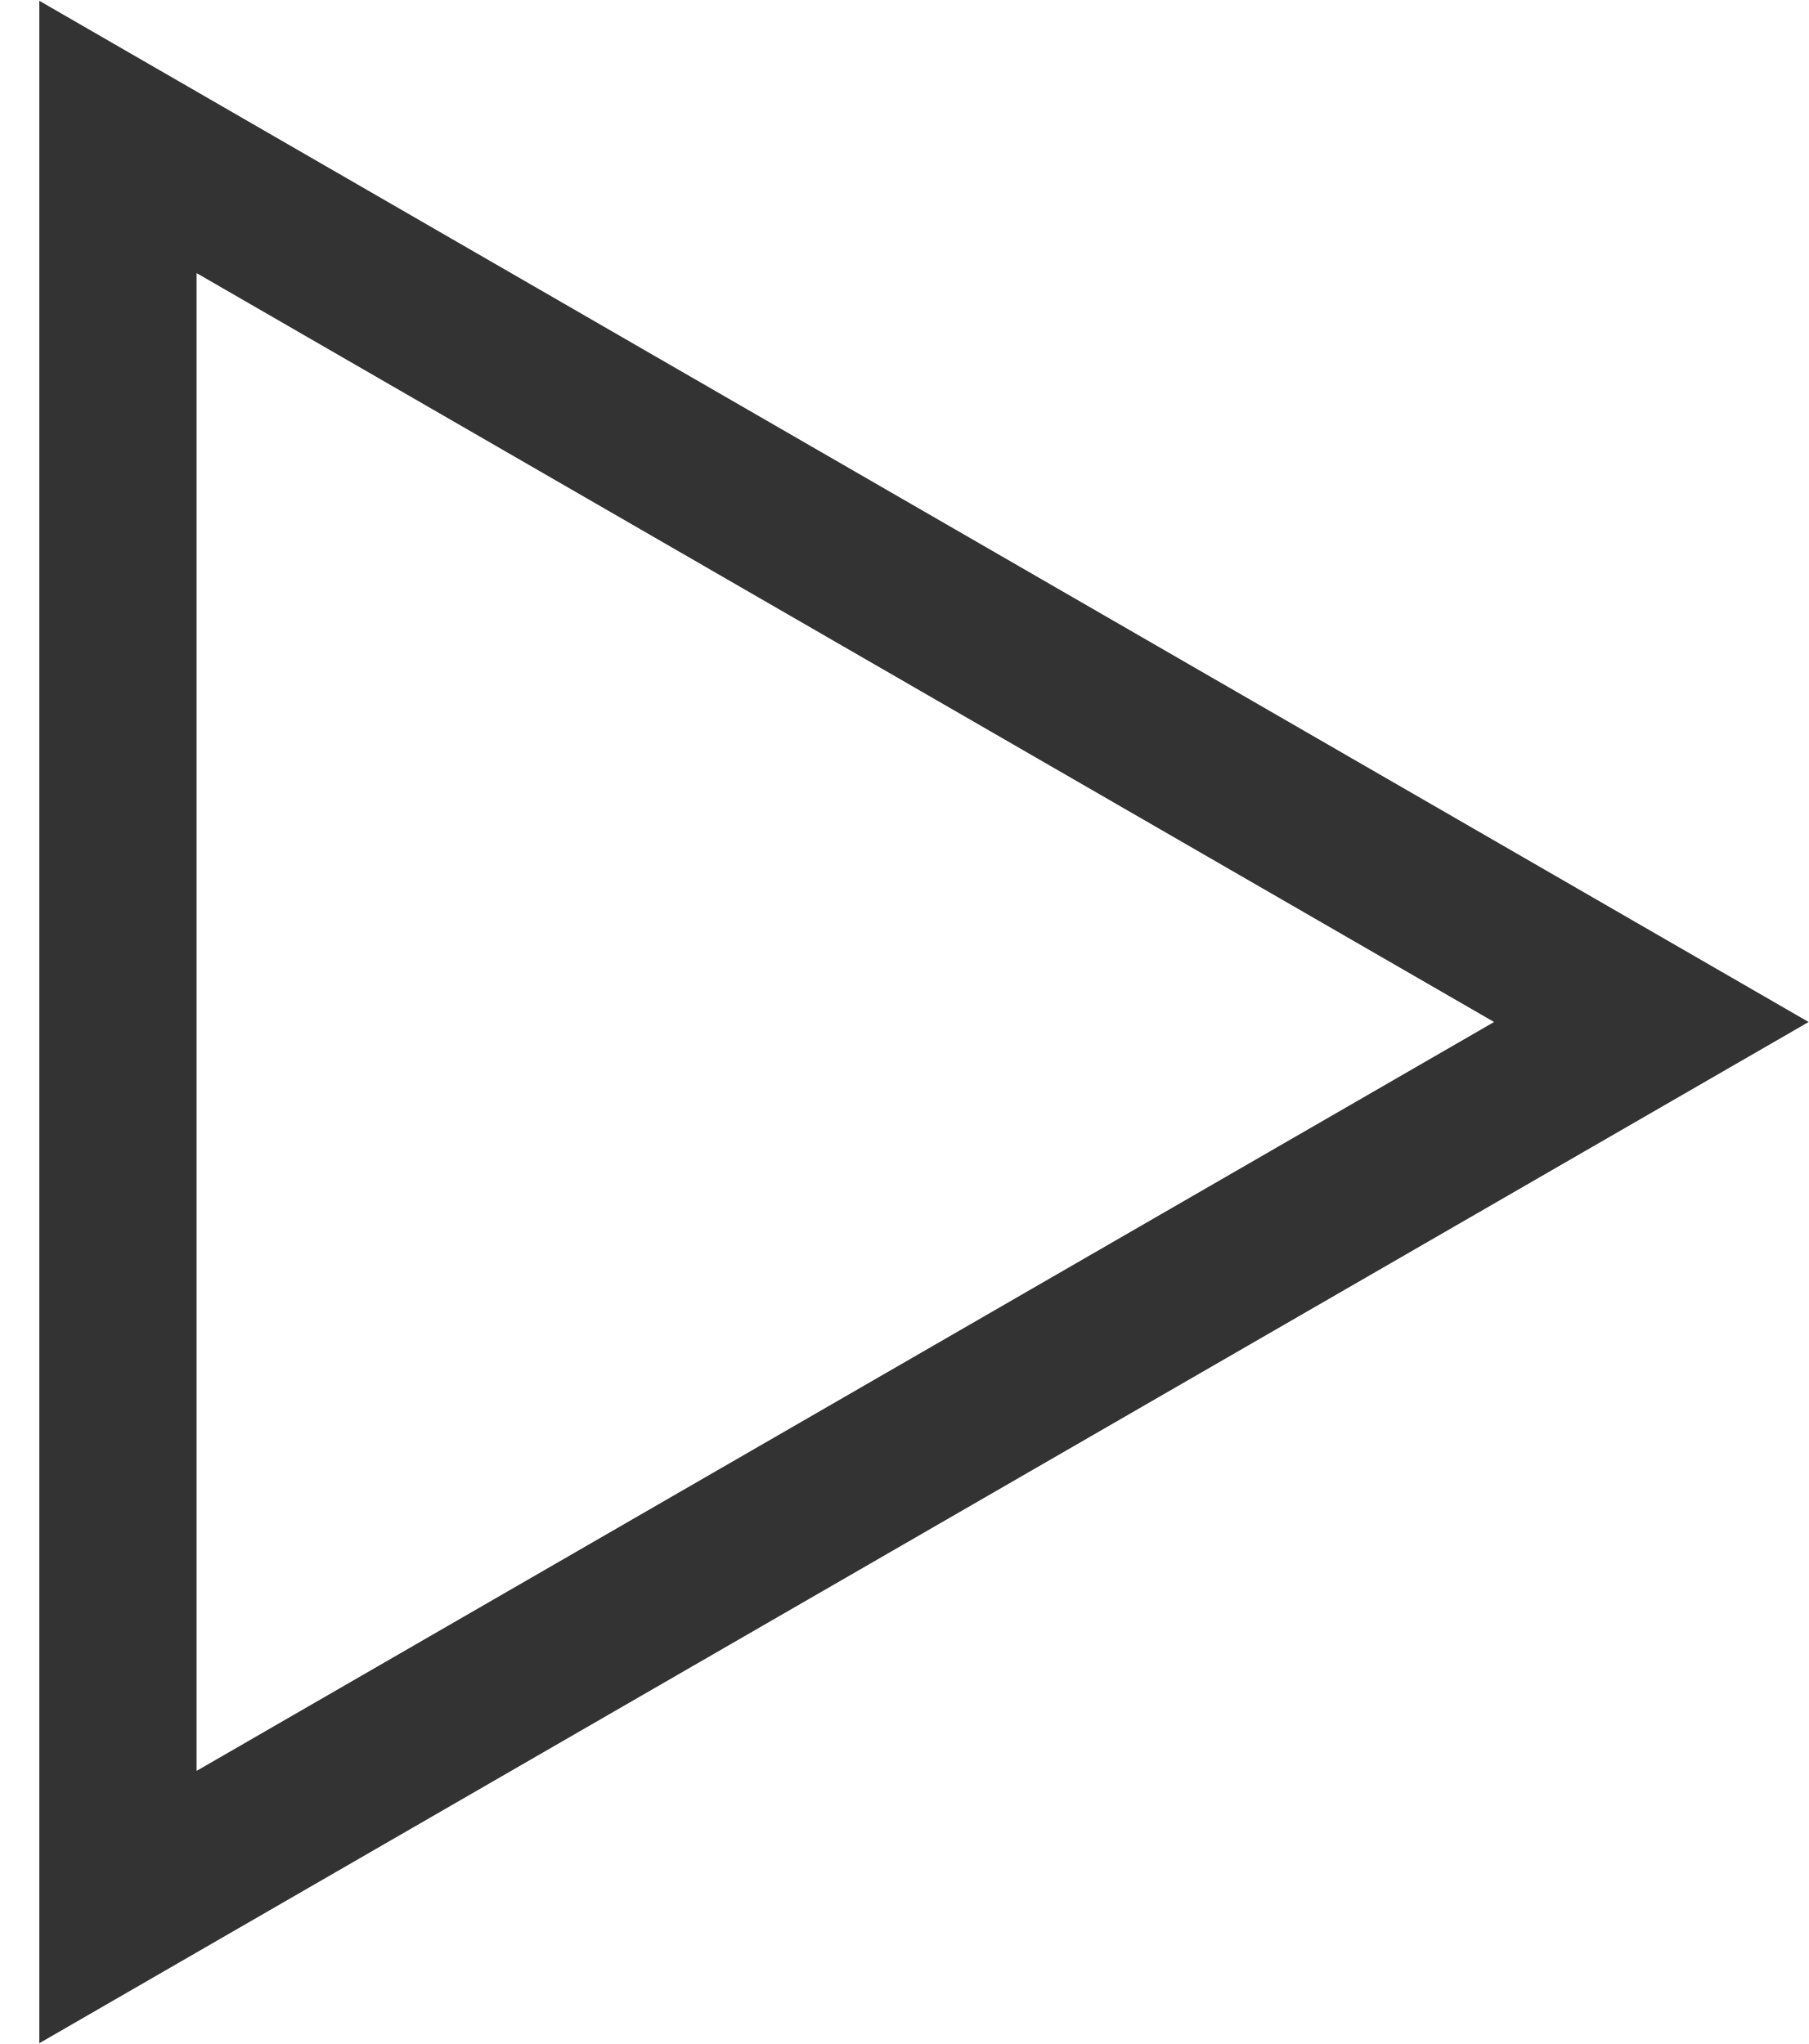
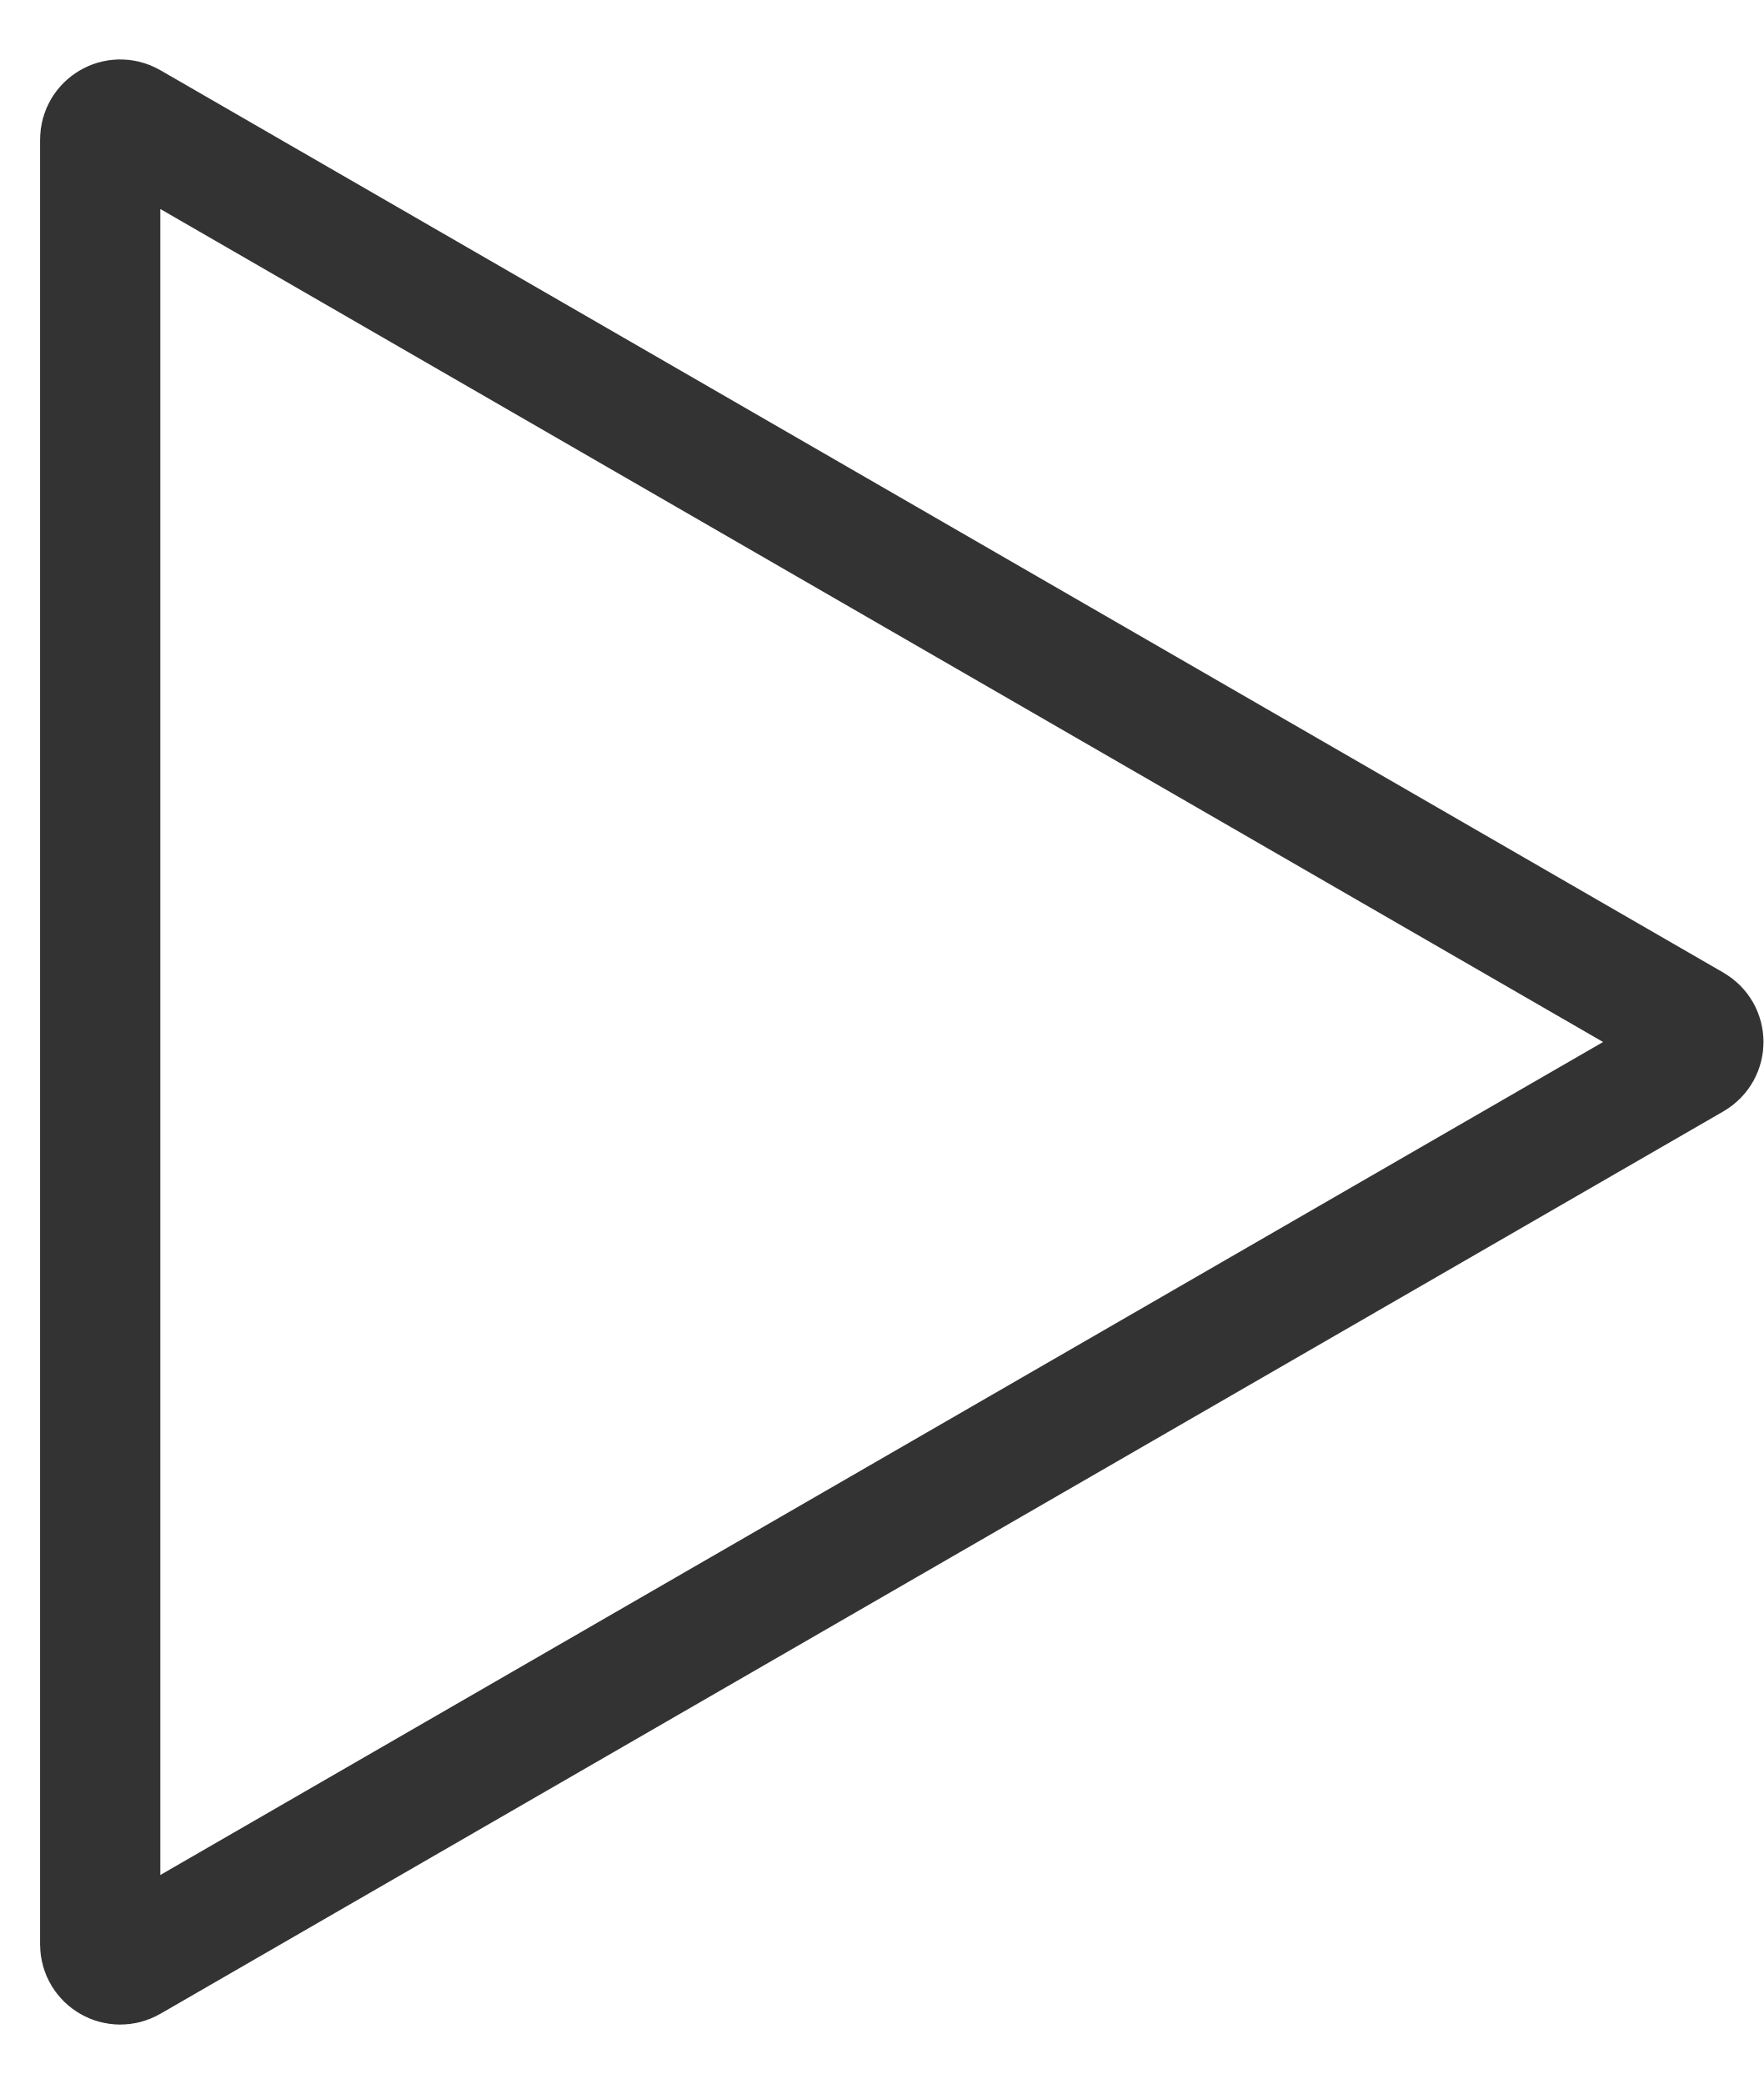
- <svg xmlns="http://www.w3.org/2000/svg" width="23" height="26" viewBox="0 0 23 26" fill="none">
-   <path d="M1.5 1.742L21 13L1.5 24.258L1.5 1.742Z" stroke="#333333" stroke-width="2" />
+ <svg xmlns="http://www.w3.org/2000/svg" width="22" height="26" viewBox="0 0 22 26" fill="none">
+   <path d="M21.125 13.216L1.625 24.475C1.458 24.571 1.25 24.451 1.25 24.258L1.25 1.742C1.25 1.549 1.458 1.429 1.625 1.525L21.125 12.784C21.292 12.88 21.292 13.12 21.125 13.216Z" stroke="#333333" stroke-width="1.5" />
</svg>
